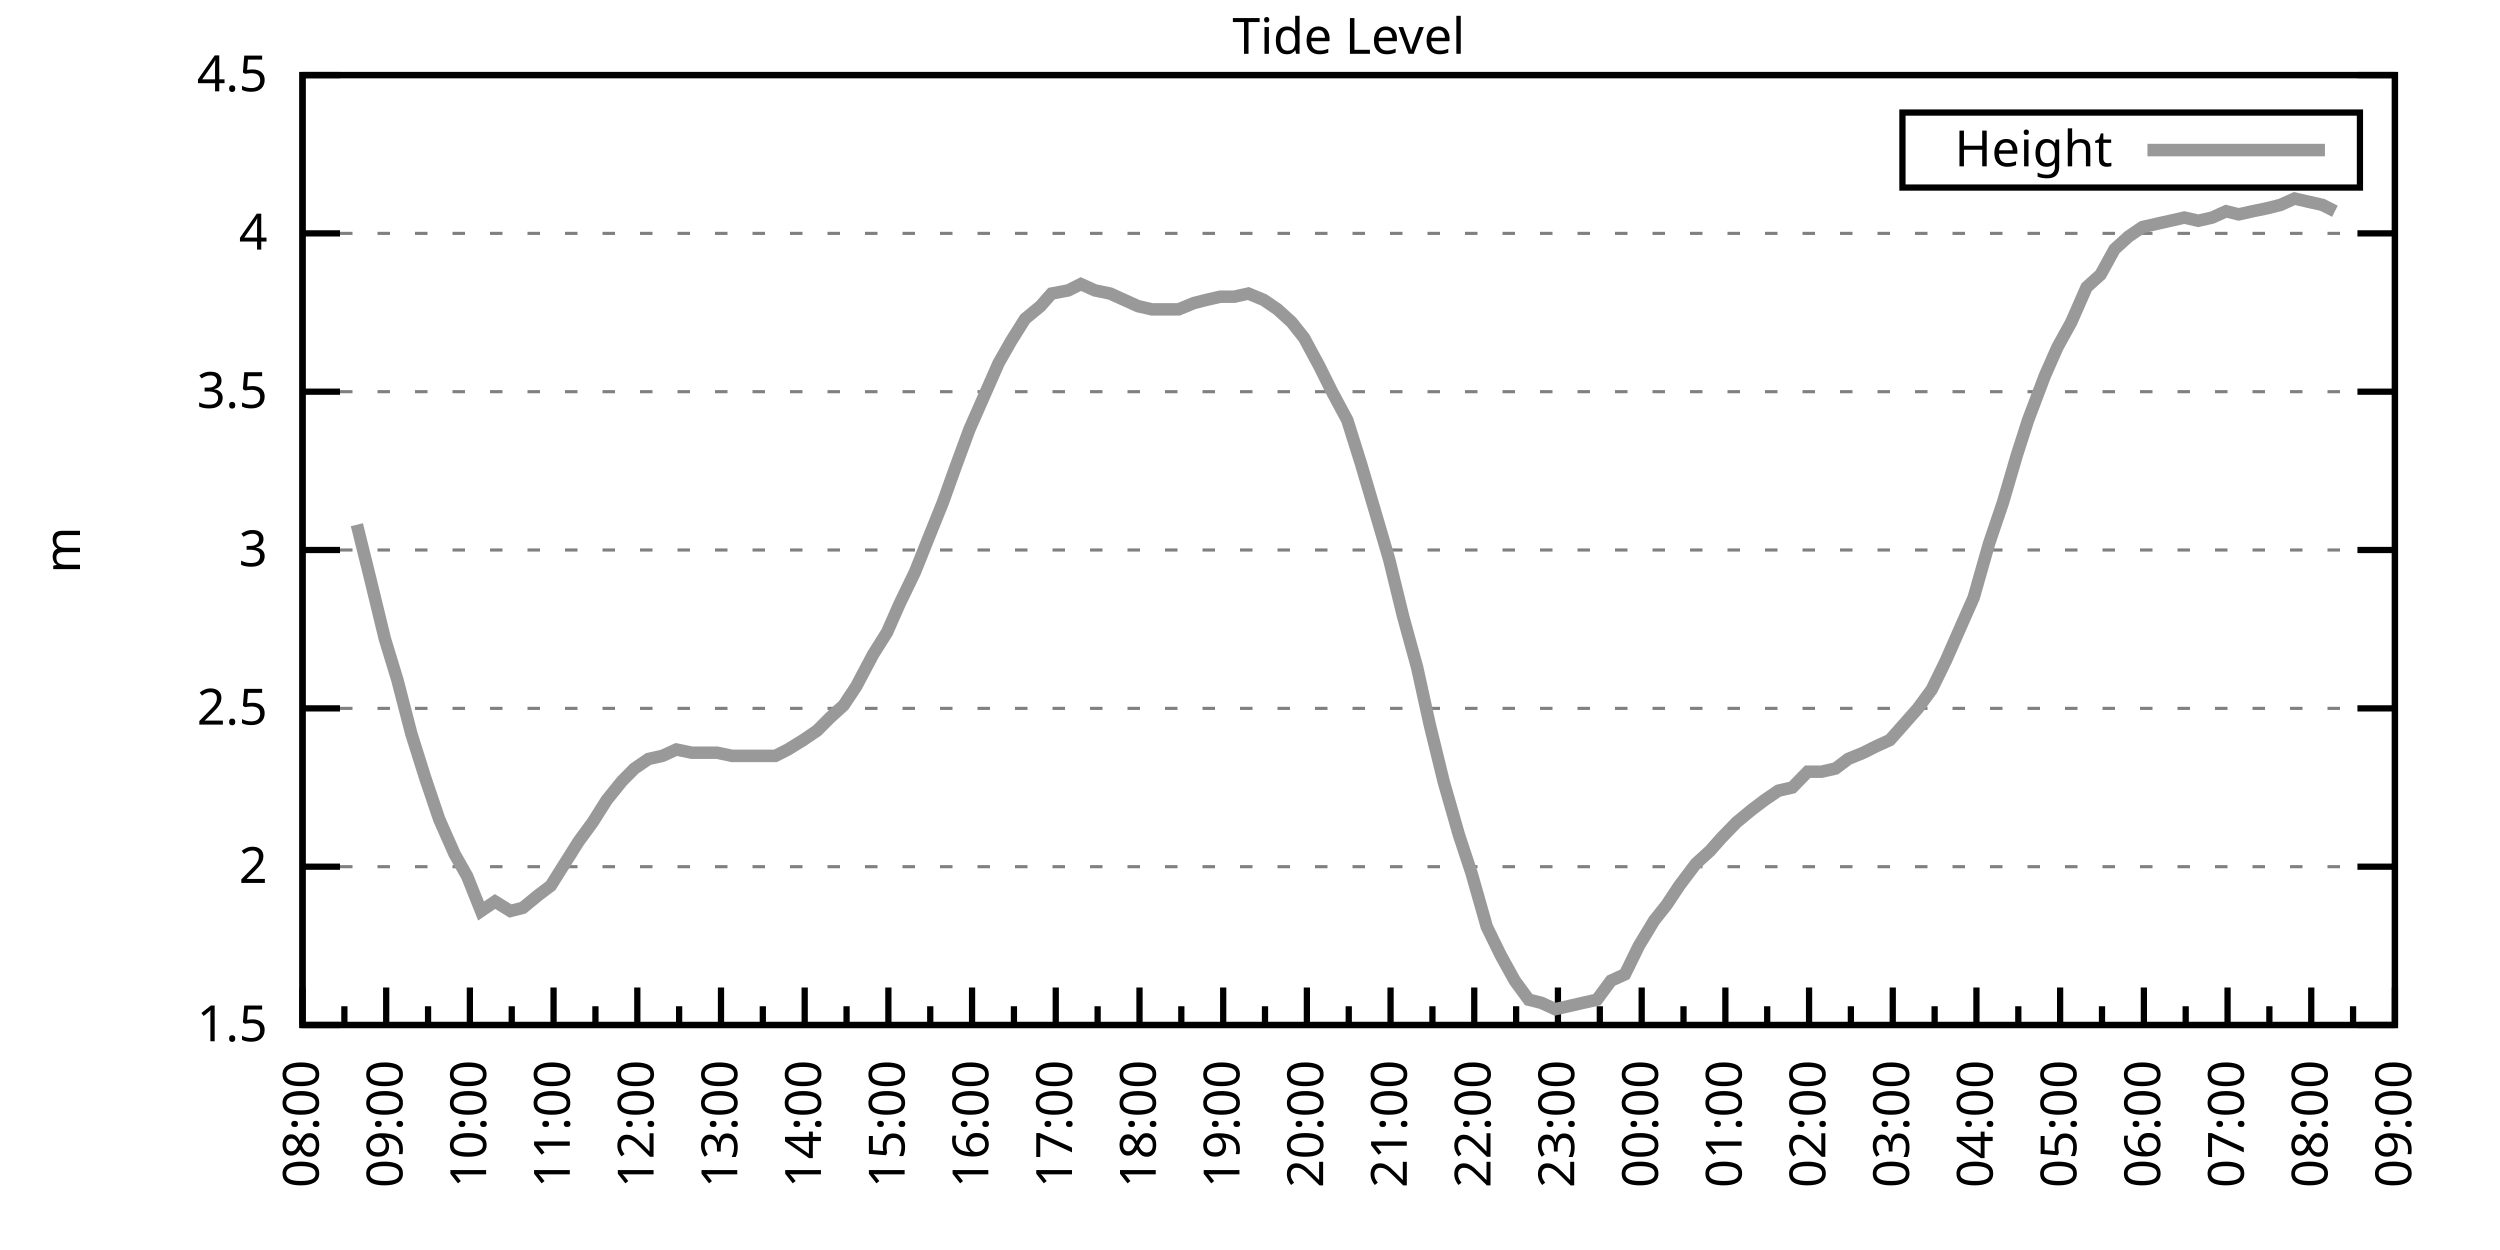
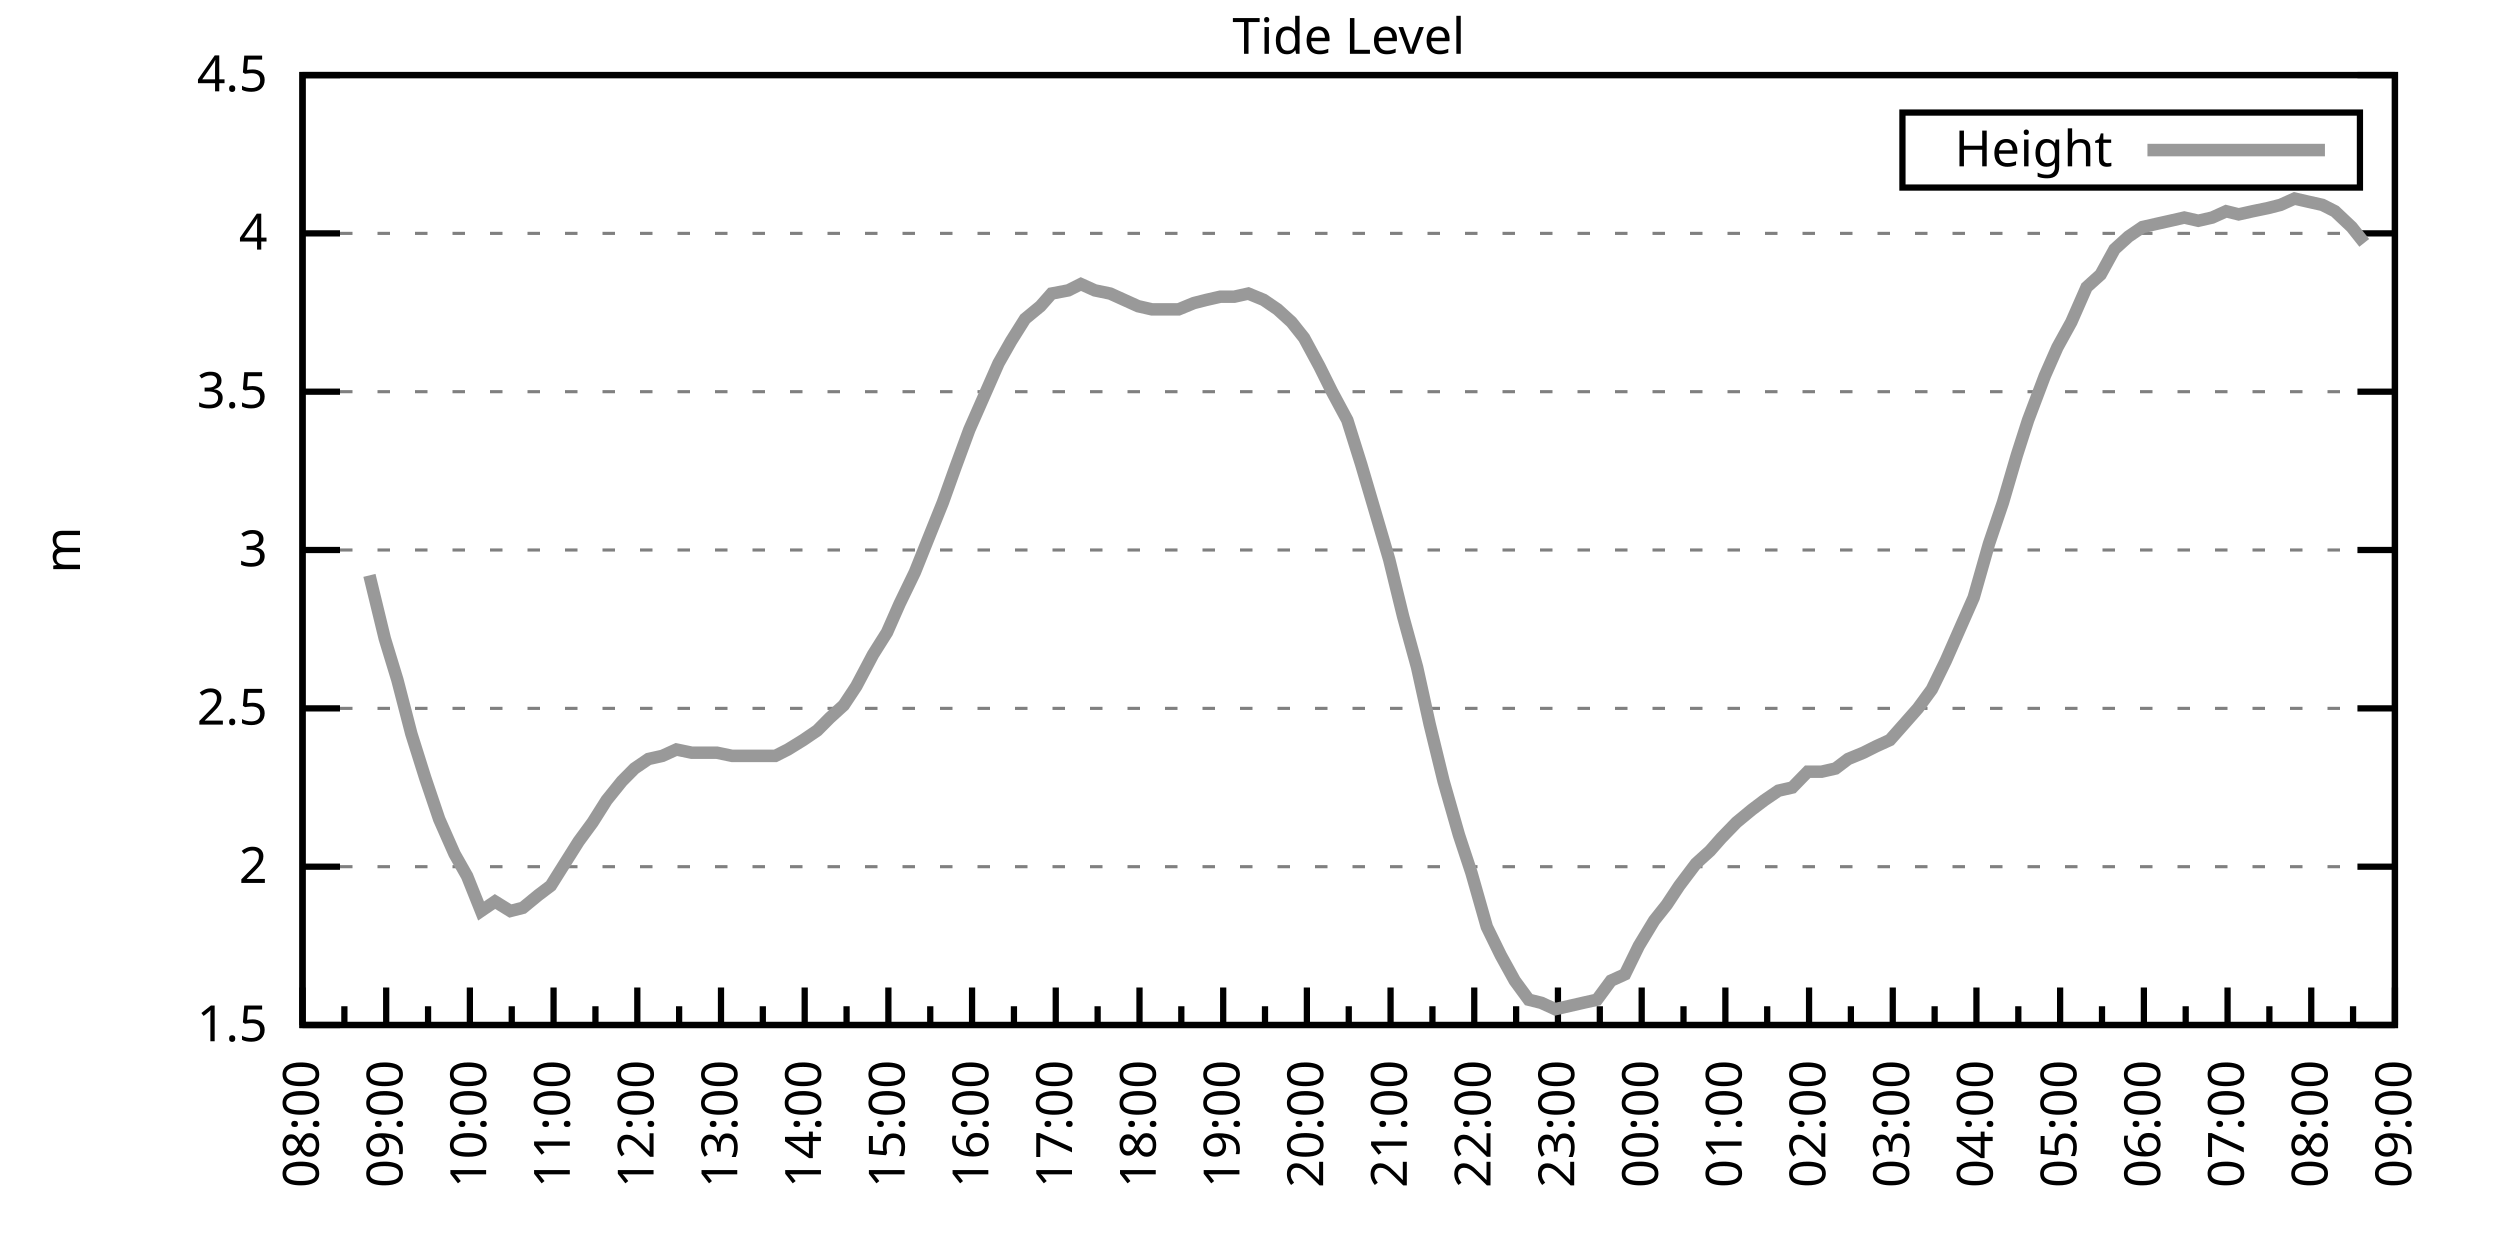
<svg xmlns="http://www.w3.org/2000/svg" xmlns:xlink="http://www.w3.org/1999/xlink" width="400" height="200" viewBox="0 0 400 200">
  <g id="gnuplot_canvas">
    <rect x="0" y="0" width="400" height="200" fill="none" />
    <defs>
      <circle id="gpDot" r="0.5" stroke-width="0.5" stroke="currentColor" />
      <path id="gpPt0" stroke-width="0.333" stroke="currentColor" d="M-1,0 h2 M0,-1 v2" />
      <path id="gpPt1" stroke-width="0.333" stroke="currentColor" d="M-1,-1 L1,1 M1,-1 L-1,1" />
      <path id="gpPt2" stroke-width="0.333" stroke="currentColor" d="M-1,0 L1,0 M0,-1 L0,1 M-1,-1 L1,1 M-1,1 L1,-1" />
      <rect id="gpPt3" stroke-width="0.333" stroke="currentColor" x="-1" y="-1" width="2" height="2" />
      <rect id="gpPt4" stroke-width="0.333" stroke="currentColor" fill="currentColor" x="-1" y="-1" width="2" height="2" />
      <circle id="gpPt5" stroke-width="0.333" stroke="currentColor" cx="0" cy="0" r="1" />
      <use xlink:href="#gpPt5" id="gpPt6" fill="currentColor" stroke="none" />
      <path id="gpPt7" stroke-width="0.333" stroke="currentColor" d="M0,-1.33 L-1.33,0.67 L1.33,0.67 z" />
      <use xlink:href="#gpPt7" id="gpPt8" fill="currentColor" stroke="none" />
      <use xlink:href="#gpPt7" id="gpPt9" stroke="currentColor" transform="rotate(180)" />
      <use xlink:href="#gpPt9" id="gpPt10" fill="currentColor" stroke="none" />
      <use xlink:href="#gpPt3" id="gpPt11" stroke="currentColor" transform="rotate(45)" />
      <use xlink:href="#gpPt11" id="gpPt12" fill="currentColor" stroke="none" />
      <path id="gpPt13" stroke-width="0.333" stroke="currentColor" d="M0,1.330 L1.265,0.411 L0.782,-1.067 L-0.782,-1.076 L-1.265,0.411 z" />
      <use xlink:href="#gpPt13" id="gpPt14" fill="currentColor" stroke="none" />
      <filter id="textbox" filterUnits="objectBoundingBox" x="0" y="0" height="1" width="1">
        <feFlood flood-color="white" flood-opacity="1" result="bgnd" />
        <feComposite in="SourceGraphic" in2="bgnd" operator="atop" />
      </filter>
      <filter id="greybox" filterUnits="objectBoundingBox" x="0" y="0" height="1" width="1">
        <feFlood flood-color="lightgrey" flood-opacity="1" result="grey" />
        <feComposite in="SourceGraphic" in2="grey" operator="atop" />
      </filter>
    </defs>
    <g fill="none" color="white" stroke="currentColor" stroke-width="1.00" stroke-linecap="butt" stroke-linejoin="miter">
</g>
    <g fill="none" color="black" stroke="currentColor" stroke-width="1.00" stroke-linecap="butt" stroke-linejoin="miter">
      <g stroke="none" shape-rendering="crispEdges">
        <polygon fill="rgb(255, 255, 255)" points="48.40,164.00 383.18,164.00 383.18,12.02 48.40,12.02 " />
      </g>
    </g>
    <g fill="none" color="black" stroke="currentColor" stroke-width="1.00" stroke-linecap="butt" stroke-linejoin="miter">
</g>
    <g fill="none" color="black" stroke="black" stroke-width="0.50" stroke-linecap="butt" stroke-linejoin="miter">
</g>
    <g fill="none" color="gray" stroke="currentColor" stroke-width="0.50" stroke-linecap="butt" stroke-linejoin="miter">
      <path stroke="gray" stroke-dasharray="2,4" class="gridline" d="M48.40,164.00 L383.19,164.00  " />
    </g>
    <g fill="none" color="gray" stroke="gray" stroke-width="1.00" stroke-linecap="butt" stroke-linejoin="miter">
</g>
    <g fill="none" color="black" stroke="currentColor" stroke-width="1.00" stroke-linecap="butt" stroke-linejoin="miter">
      <path stroke="black" d="M48.40,164.00 L54.40,164.00 M383.19,164.00 L377.19,164.00  " />
      <g transform="translate(42.80,166.60)" stroke="none" fill="black" font-family="Sans" font-size="8.00" text-anchor="end">
        <text>
          <tspan font-family="Sans"> 1.5</tspan>
        </text>
      </g>
    </g>
    <g fill="none" color="black" stroke="currentColor" stroke-width="1.00" stroke-linecap="butt" stroke-linejoin="miter">
</g>
    <g fill="none" color="black" stroke="black" stroke-width="0.50" stroke-linecap="butt" stroke-linejoin="miter">
</g>
    <g fill="none" color="gray" stroke="currentColor" stroke-width="0.50" stroke-linecap="butt" stroke-linejoin="miter">
      <path stroke="gray" stroke-dasharray="2,4" class="gridline" d="M48.40,138.67 L383.19,138.67  " />
    </g>
    <g fill="none" color="gray" stroke="gray" stroke-width="1.00" stroke-linecap="butt" stroke-linejoin="miter">
</g>
    <g fill="none" color="black" stroke="currentColor" stroke-width="1.00" stroke-linecap="butt" stroke-linejoin="miter">
      <path stroke="black" d="M48.40,138.67 L54.40,138.67 M383.19,138.67 L377.19,138.67  " />
      <g transform="translate(42.80,141.27)" stroke="none" fill="black" font-family="Sans" font-size="8.00" text-anchor="end">
        <text>
          <tspan font-family="Sans"> 2</tspan>
        </text>
      </g>
    </g>
    <g fill="none" color="black" stroke="currentColor" stroke-width="1.00" stroke-linecap="butt" stroke-linejoin="miter">
</g>
    <g fill="none" color="black" stroke="black" stroke-width="0.50" stroke-linecap="butt" stroke-linejoin="miter">
</g>
    <g fill="none" color="gray" stroke="currentColor" stroke-width="0.50" stroke-linecap="butt" stroke-linejoin="miter">
      <path stroke="gray" stroke-dasharray="2,4" class="gridline" d="M48.40,113.34 L383.19,113.34  " />
    </g>
    <g fill="none" color="gray" stroke="gray" stroke-width="1.00" stroke-linecap="butt" stroke-linejoin="miter">
</g>
    <g fill="none" color="black" stroke="currentColor" stroke-width="1.00" stroke-linecap="butt" stroke-linejoin="miter">
      <path stroke="black" d="M48.40,113.34 L54.40,113.34 M383.19,113.34 L377.19,113.34  " />
      <g transform="translate(42.80,115.94)" stroke="none" fill="black" font-family="Sans" font-size="8.00" text-anchor="end">
        <text>
          <tspan font-family="Sans"> 2.5</tspan>
        </text>
      </g>
    </g>
    <g fill="none" color="black" stroke="currentColor" stroke-width="1.00" stroke-linecap="butt" stroke-linejoin="miter">
</g>
    <g fill="none" color="black" stroke="black" stroke-width="0.50" stroke-linecap="butt" stroke-linejoin="miter">
</g>
    <g fill="none" color="gray" stroke="currentColor" stroke-width="0.50" stroke-linecap="butt" stroke-linejoin="miter">
      <path stroke="gray" stroke-dasharray="2,4" class="gridline" d="M48.40,88.00 L383.19,88.00  " />
    </g>
    <g fill="none" color="gray" stroke="gray" stroke-width="1.00" stroke-linecap="butt" stroke-linejoin="miter">
</g>
    <g fill="none" color="black" stroke="currentColor" stroke-width="1.00" stroke-linecap="butt" stroke-linejoin="miter">
      <path stroke="black" d="M48.40,88.00 L54.40,88.00 M383.19,88.00 L377.19,88.00  " />
      <g transform="translate(42.80,90.60)" stroke="none" fill="black" font-family="Sans" font-size="8.00" text-anchor="end">
        <text>
          <tspan font-family="Sans"> 3</tspan>
        </text>
      </g>
    </g>
    <g fill="none" color="black" stroke="currentColor" stroke-width="1.00" stroke-linecap="butt" stroke-linejoin="miter">
</g>
    <g fill="none" color="black" stroke="black" stroke-width="0.50" stroke-linecap="butt" stroke-linejoin="miter">
</g>
    <g fill="none" color="gray" stroke="currentColor" stroke-width="0.50" stroke-linecap="butt" stroke-linejoin="miter">
      <path stroke="gray" stroke-dasharray="2,4" class="gridline" d="M48.40,62.67 L383.19,62.67  " />
    </g>
    <g fill="none" color="gray" stroke="gray" stroke-width="1.00" stroke-linecap="butt" stroke-linejoin="miter">
</g>
    <g fill="none" color="black" stroke="currentColor" stroke-width="1.00" stroke-linecap="butt" stroke-linejoin="miter">
      <path stroke="black" d="M48.40,62.67 L54.40,62.67 M383.19,62.67 L377.19,62.67  " />
      <g transform="translate(42.80,65.27)" stroke="none" fill="black" font-family="Sans" font-size="8.00" text-anchor="end">
        <text>
          <tspan font-family="Sans"> 3.5</tspan>
        </text>
      </g>
    </g>
    <g fill="none" color="black" stroke="currentColor" stroke-width="1.00" stroke-linecap="butt" stroke-linejoin="miter">
</g>
    <g fill="none" color="black" stroke="black" stroke-width="0.50" stroke-linecap="butt" stroke-linejoin="miter">
</g>
    <g fill="none" color="gray" stroke="currentColor" stroke-width="0.50" stroke-linecap="butt" stroke-linejoin="miter">
      <path stroke="gray" stroke-dasharray="2,4" class="gridline" d="M48.40,37.34 L383.19,37.34  " />
    </g>
    <g fill="none" color="gray" stroke="gray" stroke-width="1.00" stroke-linecap="butt" stroke-linejoin="miter">
</g>
    <g fill="none" color="black" stroke="currentColor" stroke-width="1.00" stroke-linecap="butt" stroke-linejoin="miter">
      <path stroke="black" d="M48.40,37.34 L54.40,37.34 M383.19,37.34 L377.19,37.34  " />
      <g transform="translate(42.80,39.94)" stroke="none" fill="black" font-family="Sans" font-size="8.00" text-anchor="end">
        <text>
          <tspan font-family="Sans"> 4</tspan>
        </text>
      </g>
    </g>
    <g fill="none" color="black" stroke="currentColor" stroke-width="1.00" stroke-linecap="butt" stroke-linejoin="miter">
</g>
    <g fill="none" color="black" stroke="black" stroke-width="0.50" stroke-linecap="butt" stroke-linejoin="miter">
</g>
    <g fill="none" color="gray" stroke="currentColor" stroke-width="0.50" stroke-linecap="butt" stroke-linejoin="miter">
      <path stroke="gray" stroke-dasharray="2,4" class="gridline" d="M48.40,12.01 L383.19,12.01  " />
    </g>
    <g fill="none" color="gray" stroke="gray" stroke-width="1.00" stroke-linecap="butt" stroke-linejoin="miter">
</g>
    <g fill="none" color="black" stroke="currentColor" stroke-width="1.00" stroke-linecap="butt" stroke-linejoin="miter">
      <path stroke="black" d="M48.40,12.01 L54.40,12.01 M383.19,12.01 L377.19,12.01  " />
      <g transform="translate(42.80,14.61)" stroke="none" fill="black" font-family="Sans" font-size="8.00" text-anchor="end">
        <text>
          <tspan font-family="Sans"> 4.5</tspan>
        </text>
      </g>
    </g>
    <g fill="none" color="black" stroke="currentColor" stroke-width="1.00" stroke-linecap="butt" stroke-linejoin="miter">
      <path stroke="black" d="M48.40,164.00 L48.40,158.00  " />
      <g transform="translate(51.00,169.60) rotate(270)" stroke="none" fill="black" font-family="Sans" font-size="8.00" text-anchor="end">
        <text>
          <tspan font-family="Sans">08:00</tspan>
        </text>
      </g>
    </g>
    <g fill="none" color="black" stroke="currentColor" stroke-width="1.00" stroke-linecap="butt" stroke-linejoin="miter">
      <path stroke="black" d="M55.10,164.00 L55.10,161.00 M61.79,164.00 L61.79,158.00  " />
      <g transform="translate(64.39,169.60) rotate(270)" stroke="none" fill="black" font-family="Sans" font-size="8.00" text-anchor="end">
        <text>
          <tspan font-family="Sans">09:00</tspan>
        </text>
      </g>
    </g>
    <g fill="none" color="black" stroke="currentColor" stroke-width="1.00" stroke-linecap="butt" stroke-linejoin="miter">
      <path stroke="black" d="M68.49,164.00 L68.49,161.00 M75.18,164.00 L75.18,158.00  " />
      <g transform="translate(77.78,169.60) rotate(270)" stroke="none" fill="black" font-family="Sans" font-size="8.00" text-anchor="end">
        <text>
          <tspan font-family="Sans">10:00</tspan>
        </text>
      </g>
    </g>
    <g fill="none" color="black" stroke="currentColor" stroke-width="1.00" stroke-linecap="butt" stroke-linejoin="miter">
      <path stroke="black" d="M81.88,164.00 L81.88,161.00 M88.57,164.00 L88.57,158.00  " />
      <g transform="translate(91.17,169.60) rotate(270)" stroke="none" fill="black" font-family="Sans" font-size="8.00" text-anchor="end">
        <text>
          <tspan font-family="Sans">11:00</tspan>
        </text>
      </g>
    </g>
    <g fill="none" color="black" stroke="currentColor" stroke-width="1.00" stroke-linecap="butt" stroke-linejoin="miter">
      <path stroke="black" d="M95.27,164.00 L95.27,161.00 M101.97,164.00 L101.97,158.00  " />
      <g transform="translate(104.57,169.60) rotate(270)" stroke="none" fill="black" font-family="Sans" font-size="8.00" text-anchor="end">
        <text>
          <tspan font-family="Sans">12:00</tspan>
        </text>
      </g>
    </g>
    <g fill="none" color="black" stroke="currentColor" stroke-width="1.00" stroke-linecap="butt" stroke-linejoin="miter">
      <path stroke="black" d="M108.66,164.00 L108.66,161.00 M115.36,164.00 L115.36,158.00  " />
      <g transform="translate(117.96,169.60) rotate(270)" stroke="none" fill="black" font-family="Sans" font-size="8.00" text-anchor="end">
        <text>
          <tspan font-family="Sans">13:00</tspan>
        </text>
      </g>
    </g>
    <g fill="none" color="black" stroke="currentColor" stroke-width="1.00" stroke-linecap="butt" stroke-linejoin="miter">
      <path stroke="black" d="M122.05,164.00 L122.05,161.00 M128.75,164.00 L128.75,158.00  " />
      <g transform="translate(131.35,169.60) rotate(270)" stroke="none" fill="black" font-family="Sans" font-size="8.00" text-anchor="end">
        <text>
          <tspan font-family="Sans">14:00</tspan>
        </text>
      </g>
    </g>
    <g fill="none" color="black" stroke="currentColor" stroke-width="1.00" stroke-linecap="butt" stroke-linejoin="miter">
      <path stroke="black" d="M135.45,164.00 L135.45,161.00 M142.14,164.00 L142.14,158.00  " />
      <g transform="translate(144.74,169.60) rotate(270)" stroke="none" fill="black" font-family="Sans" font-size="8.00" text-anchor="end">
        <text>
          <tspan font-family="Sans">15:00</tspan>
        </text>
      </g>
    </g>
    <g fill="none" color="black" stroke="currentColor" stroke-width="1.00" stroke-linecap="butt" stroke-linejoin="miter">
      <path stroke="black" d="M148.84,164.00 L148.84,161.00 M155.53,164.00 L155.53,158.00  " />
      <g transform="translate(158.13,169.60) rotate(270)" stroke="none" fill="black" font-family="Sans" font-size="8.00" text-anchor="end">
        <text>
          <tspan font-family="Sans">16:00</tspan>
        </text>
      </g>
    </g>
    <g fill="none" color="black" stroke="currentColor" stroke-width="1.00" stroke-linecap="butt" stroke-linejoin="miter">
      <path stroke="black" d="M162.23,164.00 L162.23,161.00 M168.92,164.00 L168.92,158.00  " />
      <g transform="translate(171.52,169.60) rotate(270)" stroke="none" fill="black" font-family="Sans" font-size="8.00" text-anchor="end">
        <text>
          <tspan font-family="Sans">17:00</tspan>
        </text>
      </g>
    </g>
    <g fill="none" color="black" stroke="currentColor" stroke-width="1.00" stroke-linecap="butt" stroke-linejoin="miter">
      <path stroke="black" d="M175.62,164.00 L175.62,161.00 M182.32,164.00 L182.32,158.00  " />
      <g transform="translate(184.92,169.60) rotate(270)" stroke="none" fill="black" font-family="Sans" font-size="8.00" text-anchor="end">
        <text>
          <tspan font-family="Sans">18:00</tspan>
        </text>
      </g>
    </g>
    <g fill="none" color="black" stroke="currentColor" stroke-width="1.00" stroke-linecap="butt" stroke-linejoin="miter">
      <path stroke="black" d="M189.01,164.00 L189.01,161.00 M195.71,164.00 L195.71,158.00  " />
      <g transform="translate(198.31,169.60) rotate(270)" stroke="none" fill="black" font-family="Sans" font-size="8.00" text-anchor="end">
        <text>
          <tspan font-family="Sans">19:00</tspan>
        </text>
      </g>
    </g>
    <g fill="none" color="black" stroke="currentColor" stroke-width="1.00" stroke-linecap="butt" stroke-linejoin="miter">
      <path stroke="black" d="M202.40,164.00 L202.40,161.00 M209.10,164.00 L209.10,158.00  " />
      <g transform="translate(211.70,169.60) rotate(270)" stroke="none" fill="black" font-family="Sans" font-size="8.00" text-anchor="end">
        <text>
          <tspan font-family="Sans">20:00</tspan>
        </text>
      </g>
    </g>
    <g fill="none" color="black" stroke="currentColor" stroke-width="1.00" stroke-linecap="butt" stroke-linejoin="miter">
      <path stroke="black" d="M215.80,164.00 L215.80,161.00 M222.49,164.00 L222.49,158.00  " />
      <g transform="translate(225.09,169.60) rotate(270)" stroke="none" fill="black" font-family="Sans" font-size="8.00" text-anchor="end">
        <text>
          <tspan font-family="Sans">21:00</tspan>
        </text>
      </g>
    </g>
    <g fill="none" color="black" stroke="currentColor" stroke-width="1.00" stroke-linecap="butt" stroke-linejoin="miter">
      <path stroke="black" d="M229.19,164.00 L229.19,161.00 M235.88,164.00 L235.88,158.00  " />
      <g transform="translate(238.48,169.60) rotate(270)" stroke="none" fill="black" font-family="Sans" font-size="8.00" text-anchor="end">
        <text>
          <tspan font-family="Sans">22:00</tspan>
        </text>
      </g>
    </g>
    <g fill="none" color="black" stroke="currentColor" stroke-width="1.00" stroke-linecap="butt" stroke-linejoin="miter">
      <path stroke="black" d="M242.58,164.00 L242.58,161.00 M249.27,164.00 L249.27,158.00  " />
      <g transform="translate(251.87,169.60) rotate(270)" stroke="none" fill="black" font-family="Sans" font-size="8.00" text-anchor="end">
        <text>
          <tspan font-family="Sans">23:00</tspan>
        </text>
      </g>
    </g>
    <g fill="none" color="black" stroke="currentColor" stroke-width="1.00" stroke-linecap="butt" stroke-linejoin="miter">
      <path stroke="black" d="M255.97,164.00 L255.97,161.00 M262.67,164.00 L262.67,158.00  " />
      <g transform="translate(265.27,169.60) rotate(270)" stroke="none" fill="black" font-family="Sans" font-size="8.00" text-anchor="end">
        <text>
          <tspan font-family="Sans">00:00</tspan>
        </text>
      </g>
    </g>
    <g fill="none" color="black" stroke="currentColor" stroke-width="1.00" stroke-linecap="butt" stroke-linejoin="miter">
      <path stroke="black" d="M269.36,164.00 L269.36,161.00 M276.06,164.00 L276.06,158.00  " />
      <g transform="translate(278.66,169.60) rotate(270)" stroke="none" fill="black" font-family="Sans" font-size="8.00" text-anchor="end">
        <text>
          <tspan font-family="Sans">01:00</tspan>
        </text>
      </g>
    </g>
    <g fill="none" color="black" stroke="currentColor" stroke-width="1.00" stroke-linecap="butt" stroke-linejoin="miter">
      <path stroke="black" d="M282.75,164.00 L282.75,161.00 M289.45,164.00 L289.45,158.00  " />
      <g transform="translate(292.05,169.60) rotate(270)" stroke="none" fill="black" font-family="Sans" font-size="8.00" text-anchor="end">
        <text>
          <tspan font-family="Sans">02:00</tspan>
        </text>
      </g>
    </g>
    <g fill="none" color="black" stroke="currentColor" stroke-width="1.00" stroke-linecap="butt" stroke-linejoin="miter">
      <path stroke="black" d="M296.14,164.00 L296.14,161.00 M302.84,164.00 L302.84,158.00  " />
      <g transform="translate(305.44,169.60) rotate(270)" stroke="none" fill="black" font-family="Sans" font-size="8.00" text-anchor="end">
        <text>
          <tspan font-family="Sans">03:00</tspan>
        </text>
      </g>
    </g>
    <g fill="none" color="black" stroke="currentColor" stroke-width="1.00" stroke-linecap="butt" stroke-linejoin="miter">
      <path stroke="black" d="M309.54,164.00 L309.54,161.00 M316.23,164.00 L316.23,158.00  " />
      <g transform="translate(318.83,169.60) rotate(270)" stroke="none" fill="black" font-family="Sans" font-size="8.00" text-anchor="end">
        <text>
          <tspan font-family="Sans">04:00</tspan>
        </text>
      </g>
    </g>
    <g fill="none" color="black" stroke="currentColor" stroke-width="1.00" stroke-linecap="butt" stroke-linejoin="miter">
      <path stroke="black" d="M322.93,164.00 L322.93,161.00 M329.62,164.00 L329.62,158.00  " />
      <g transform="translate(332.22,169.60) rotate(270)" stroke="none" fill="black" font-family="Sans" font-size="8.00" text-anchor="end">
        <text>
          <tspan font-family="Sans">05:00</tspan>
        </text>
      </g>
    </g>
    <g fill="none" color="black" stroke="currentColor" stroke-width="1.00" stroke-linecap="butt" stroke-linejoin="miter">
      <path stroke="black" d="M336.32,164.00 L336.32,161.00 M343.02,164.00 L343.02,158.00  " />
      <g transform="translate(345.62,169.60) rotate(270)" stroke="none" fill="black" font-family="Sans" font-size="8.00" text-anchor="end">
        <text>
          <tspan font-family="Sans">06:00</tspan>
        </text>
      </g>
    </g>
    <g fill="none" color="black" stroke="currentColor" stroke-width="1.00" stroke-linecap="butt" stroke-linejoin="miter">
      <path stroke="black" d="M349.71,164.00 L349.71,161.00 M356.41,164.00 L356.41,158.00  " />
      <g transform="translate(359.01,169.60) rotate(270)" stroke="none" fill="black" font-family="Sans" font-size="8.00" text-anchor="end">
        <text>
          <tspan font-family="Sans">07:00</tspan>
        </text>
      </g>
    </g>
    <g fill="none" color="black" stroke="currentColor" stroke-width="1.00" stroke-linecap="butt" stroke-linejoin="miter">
      <path stroke="black" d="M363.10,164.00 L363.10,161.00 M369.80,164.00 L369.80,158.00  " />
      <g transform="translate(372.40,169.60) rotate(270)" stroke="none" fill="black" font-family="Sans" font-size="8.00" text-anchor="end">
        <text>
          <tspan font-family="Sans">08:00</tspan>
        </text>
      </g>
    </g>
    <g fill="none" color="black" stroke="currentColor" stroke-width="1.00" stroke-linecap="butt" stroke-linejoin="miter">
      <path stroke="black" d="M376.49,164.00 L376.49,161.00 M383.19,164.00 L383.19,158.00  " />
      <g transform="translate(385.79,169.60) rotate(270)" stroke="none" fill="black" font-family="Sans" font-size="8.00" text-anchor="end">
        <text>
          <tspan font-family="Sans">09:00</tspan>
        </text>
      </g>
    </g>
    <g fill="none" color="black" stroke="currentColor" stroke-width="1.00" stroke-linecap="butt" stroke-linejoin="miter">
</g>
    <g fill="none" color="black" stroke="currentColor" stroke-width="1.00" stroke-linecap="butt" stroke-linejoin="miter">
      <path stroke="black" d="M48.40,12.01 L48.40,164.00 L383.19,164.00 L383.19,12.01 L48.40,12.01 Z  " />
    </g>
    <g fill="none" color="black" stroke="currentColor" stroke-width="1.00" stroke-linecap="butt" stroke-linejoin="miter">
      <g transform="translate(12.80,88.01) rotate(270)" stroke="none" fill="black" font-family="Sans" font-size="8.00" text-anchor="middle">
        <text>
          <tspan font-family="Sans">m</tspan>
        </text>
      </g>
    </g>
    <g fill="none" color="black" stroke="currentColor" stroke-width="1.00" stroke-linecap="butt" stroke-linejoin="miter">
</g>
    <g fill="none" color="black" stroke="currentColor" stroke-width="1.00" stroke-linecap="butt" stroke-linejoin="miter">
      <path stroke="black" d="M304.39,30.01 L304.39,18.01 L377.59,18.01 L377.59,30.01 L304.39,30.01 Z  " />
    </g>
    <g id="Tide_level_plot_1">
      <g fill="none" color="white" stroke="black" stroke-width="2.00" stroke-linecap="butt" stroke-linejoin="miter">
</g>
      <g fill="none" color="black" stroke="currentColor" stroke-width="2.00" stroke-linecap="butt" stroke-linejoin="miter">
        <g transform="translate(337.99,26.61)" stroke="none" fill="black" font-family="Sans" font-size="8.00" text-anchor="end">
          <text>
            <tspan font-family="Sans">Height</tspan>
          </text>
        </g>
      </g>
      <g fill="none" color="black" stroke="currentColor" stroke-width="2.00" stroke-linecap="butt" stroke-linejoin="miter">
-         <path stroke="rgb(153, 153, 153)" d="M343.59,24.01 L371.99,24.01 M57.10,83.95 L59.11,92.06 L61.57,102.19 L63.58,108.78 L65.81,117.39 L68.04,124.48   L70.27,131.07 L72.73,136.64 L74.74,140.19 L76.97,145.76 L79.20,144.24 L81.66,145.76 L83.66,145.25 L86.12,143.23   L88.13,141.71 L90.36,138.16 L92.59,134.62 L94.82,131.58 L97.06,128.03 L99.51,124.99 L101.52,122.96 L103.75,121.44   L105.98,120.94 L108.22,119.92 L110.67,120.43 L112.90,120.43 L114.69,120.43 L117.14,120.94 L119.38,120.94 L121.83,120.94   L124.06,120.94 L126.07,119.92 L128.53,118.40 L130.76,116.88 L132.77,114.86 L135.00,112.83 L137.01,109.79 L139.69,104.72   L141.92,101.18 L143.93,96.62 L146.38,91.55 L148.61,85.98 L150.85,80.41 L152.85,74.83 L155.09,68.75 L157.54,63.18   L159.77,58.11 L161.78,54.57 L164.01,51.02 L166.47,48.99 L168.25,46.97 L170.93,46.46 L172.94,45.45 L175.17,46.46   L177.63,46.97 L179.86,47.98 L182.09,48.99 L184.32,49.50 L186.33,49.50 L188.57,49.50 L191.02,48.49 L193.03,47.98   L195.26,47.47 L197.49,47.47 L199.73,46.97 L202.18,47.98 L204.41,49.50 L206.64,51.53 L208.65,54.06 L211.11,58.62   L213.12,62.67 L215.57,67.23 L217.80,74.33 L220.04,81.93 L222.27,89.52 L224.50,98.64 L226.73,106.75 L228.74,115.87   L230.97,124.99 L233.43,133.60 L235.44,139.68 L237.89,148.29 L240.12,152.85 L242.36,156.91 L244.59,159.95 L246.60,160.45   L248.83,161.47 L251.06,160.96 L253.29,160.45 L255.52,159.95 L257.76,156.91 L259.99,155.89 L262.22,151.33 L264.67,147.28   L266.68,144.75 L268.69,141.71 L271.37,138.16 L273.60,136.14 L275.39,134.11 L277.84,131.58 L280.30,129.55 L282.31,128.03   L284.54,126.51 L286.77,126.00 L289.23,123.47 L291.46,123.47 L293.69,122.96 L295.70,121.44 L298.15,120.43 L300.16,119.42   L302.39,118.40 L304.63,115.87 L306.86,113.34 L309.09,110.30 L311.32,105.74 L313.55,100.67 L315.79,95.60 L318.24,86.99   L320.47,80.41 L322.70,72.81 L324.49,67.23 L327.17,60.14 L329.18,55.58 L331.41,51.53 L333.86,45.95 L336.10,43.93   L338.33,39.87 L340.56,37.85 L342.79,36.33 L345.02,35.82 L347.26,35.32 L349.49,34.81 L351.72,35.32 L353.95,34.81   L356.18,33.80 L358.19,34.30 L360.42,33.80 L362.88,33.29 L364.89,32.78 L367.12,31.77 L369.35,32.28 L371.58,32.78   L373.59,33.80  " />
+         <path stroke="rgb(153, 153, 153)" d="M343.59,24.01 L371.99,24.01 M59.11,92.06 L61.57,102.19 L63.58,108.78 L65.81,117.39 L68.04,124.48 L70.27,131.07   L72.73,136.64 L74.74,140.19 L76.97,145.76 L79.20,144.24 L81.66,145.76 L83.66,145.25 L86.12,143.23 L88.13,141.71   L90.36,138.16 L92.59,134.62 L94.82,131.58 L97.06,128.03 L99.51,124.99 L101.52,122.96 L103.75,121.44 L105.98,120.94   L108.22,119.92 L110.67,120.43 L112.90,120.43 L114.69,120.43 L117.14,120.94 L119.38,120.94 L121.83,120.94 L124.06,120.94   L126.07,119.92 L128.53,118.40 L130.76,116.88 L132.77,114.86 L135.00,112.83 L137.01,109.79 L139.69,104.72 L141.92,101.18   L143.93,96.62 L146.38,91.55 L148.61,85.98 L150.85,80.41 L152.85,74.83 L155.09,68.75 L157.54,63.18 L159.77,58.11   L161.78,54.57 L164.01,51.02 L166.47,48.99 L168.25,46.97 L170.93,46.46 L172.94,45.45 L175.17,46.46 L177.63,46.97   L179.86,47.98 L182.09,48.99 L184.32,49.50 L186.33,49.50 L188.57,49.50 L191.02,48.49 L193.03,47.98 L195.26,47.47   L197.49,47.47 L199.73,46.97 L202.18,47.98 L204.41,49.50 L206.64,51.53 L208.65,54.06 L211.11,58.62 L213.12,62.67   L215.57,67.23 L217.80,74.33 L220.04,81.93 L222.27,89.52 L224.50,98.64 L226.73,106.75 L228.74,115.87 L230.97,124.99   L233.43,133.60 L235.44,139.68 L237.89,148.29 L240.12,152.85 L242.36,156.91 L244.59,159.95 L246.60,160.45 L248.83,161.47   L251.06,160.96 L253.29,160.45 L255.52,159.95 L257.76,156.91 L259.99,155.89 L262.22,151.33 L264.67,147.28 L266.68,144.75   L268.69,141.71 L271.37,138.16 L273.60,136.14 L275.39,134.11 L277.84,131.58 L280.30,129.55 L282.31,128.03 L284.54,126.51   L286.77,126.00 L289.23,123.47 L291.46,123.47 L293.69,122.96 L295.70,121.44 L298.15,120.43 L300.16,119.42 L302.39,118.40   L304.63,115.87 L306.86,113.34 L309.09,110.30 L311.32,105.74 L313.55,100.67 L315.79,95.60 L318.24,86.99 L320.47,80.41   L322.70,72.81 L324.49,67.23 L327.17,60.14 L329.18,55.58 L331.41,51.53 L333.86,45.95 L336.10,43.93 L338.33,39.87   L340.56,37.85 L342.79,36.33 L345.02,35.82 L347.26,35.32 L349.49,34.81 L351.72,35.32 L353.95,34.81 L356.18,33.80   L358.19,34.30 L360.42,33.80 L362.88,33.29 L364.89,32.78 L367.12,31.77 L369.35,32.28 L371.58,32.78 L373.59,33.80   L376.27,36.33 L378.28,38.86  " />
      </g>
    </g>
    <g fill="none" color="black" stroke="currentColor" stroke-width="2.00" stroke-linecap="butt" stroke-linejoin="miter">
</g>
    <g fill="none" color="black" stroke="black" stroke-width="1.00" stroke-linecap="butt" stroke-linejoin="miter">
</g>
    <g fill="none" color="black" stroke="currentColor" stroke-width="1.00" stroke-linecap="butt" stroke-linejoin="miter">
      <path stroke="black" d="M48.40,12.01 L48.40,164.00 L383.19,164.00 L383.19,12.01 L48.40,12.01 Z  " />
    </g>
    <g fill="none" color="black" stroke="currentColor" stroke-width="1.00" stroke-linecap="butt" stroke-linejoin="miter">
      <g transform="translate(215.79,8.61)" stroke="none" fill="black" font-family="Sans" font-size="8.00" text-anchor="middle">
        <text>
          <tspan font-family="Sans">Tide Level</tspan>
        </text>
      </g>
    </g>
    <g fill="none" color="black" stroke="currentColor" stroke-width="1.00" stroke-linecap="butt" stroke-linejoin="miter">
</g>
  </g>
</svg>
